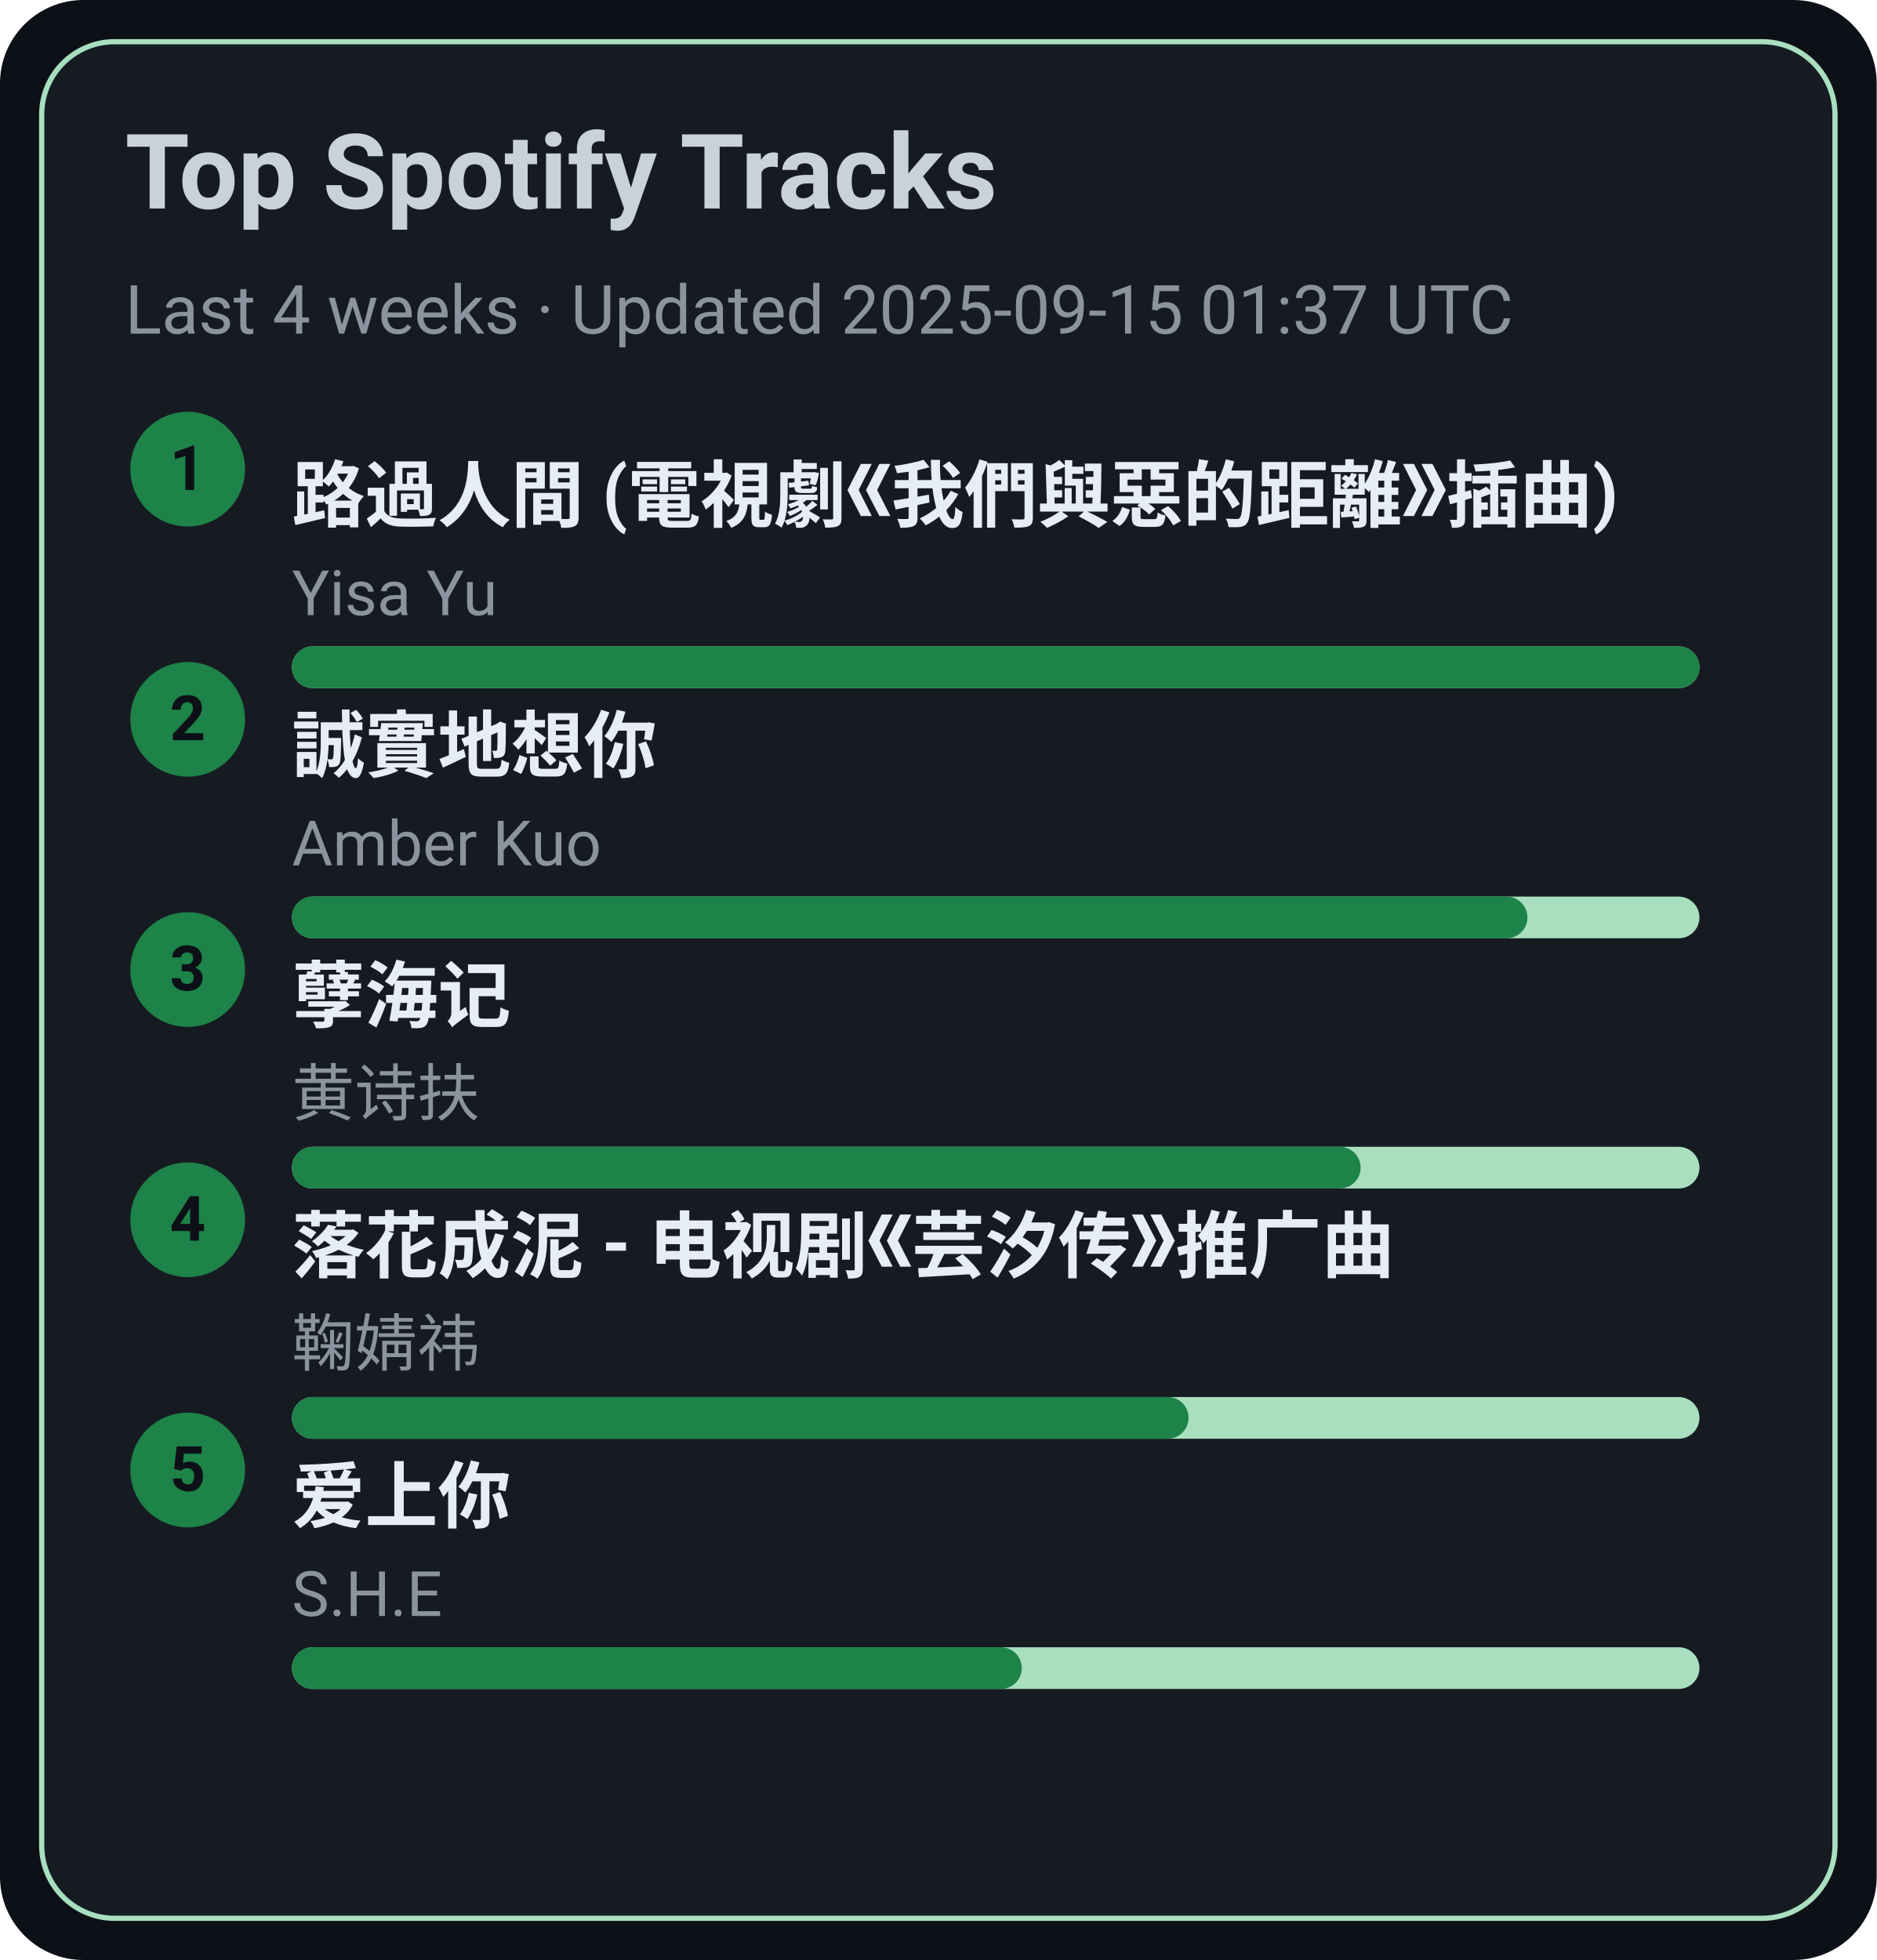
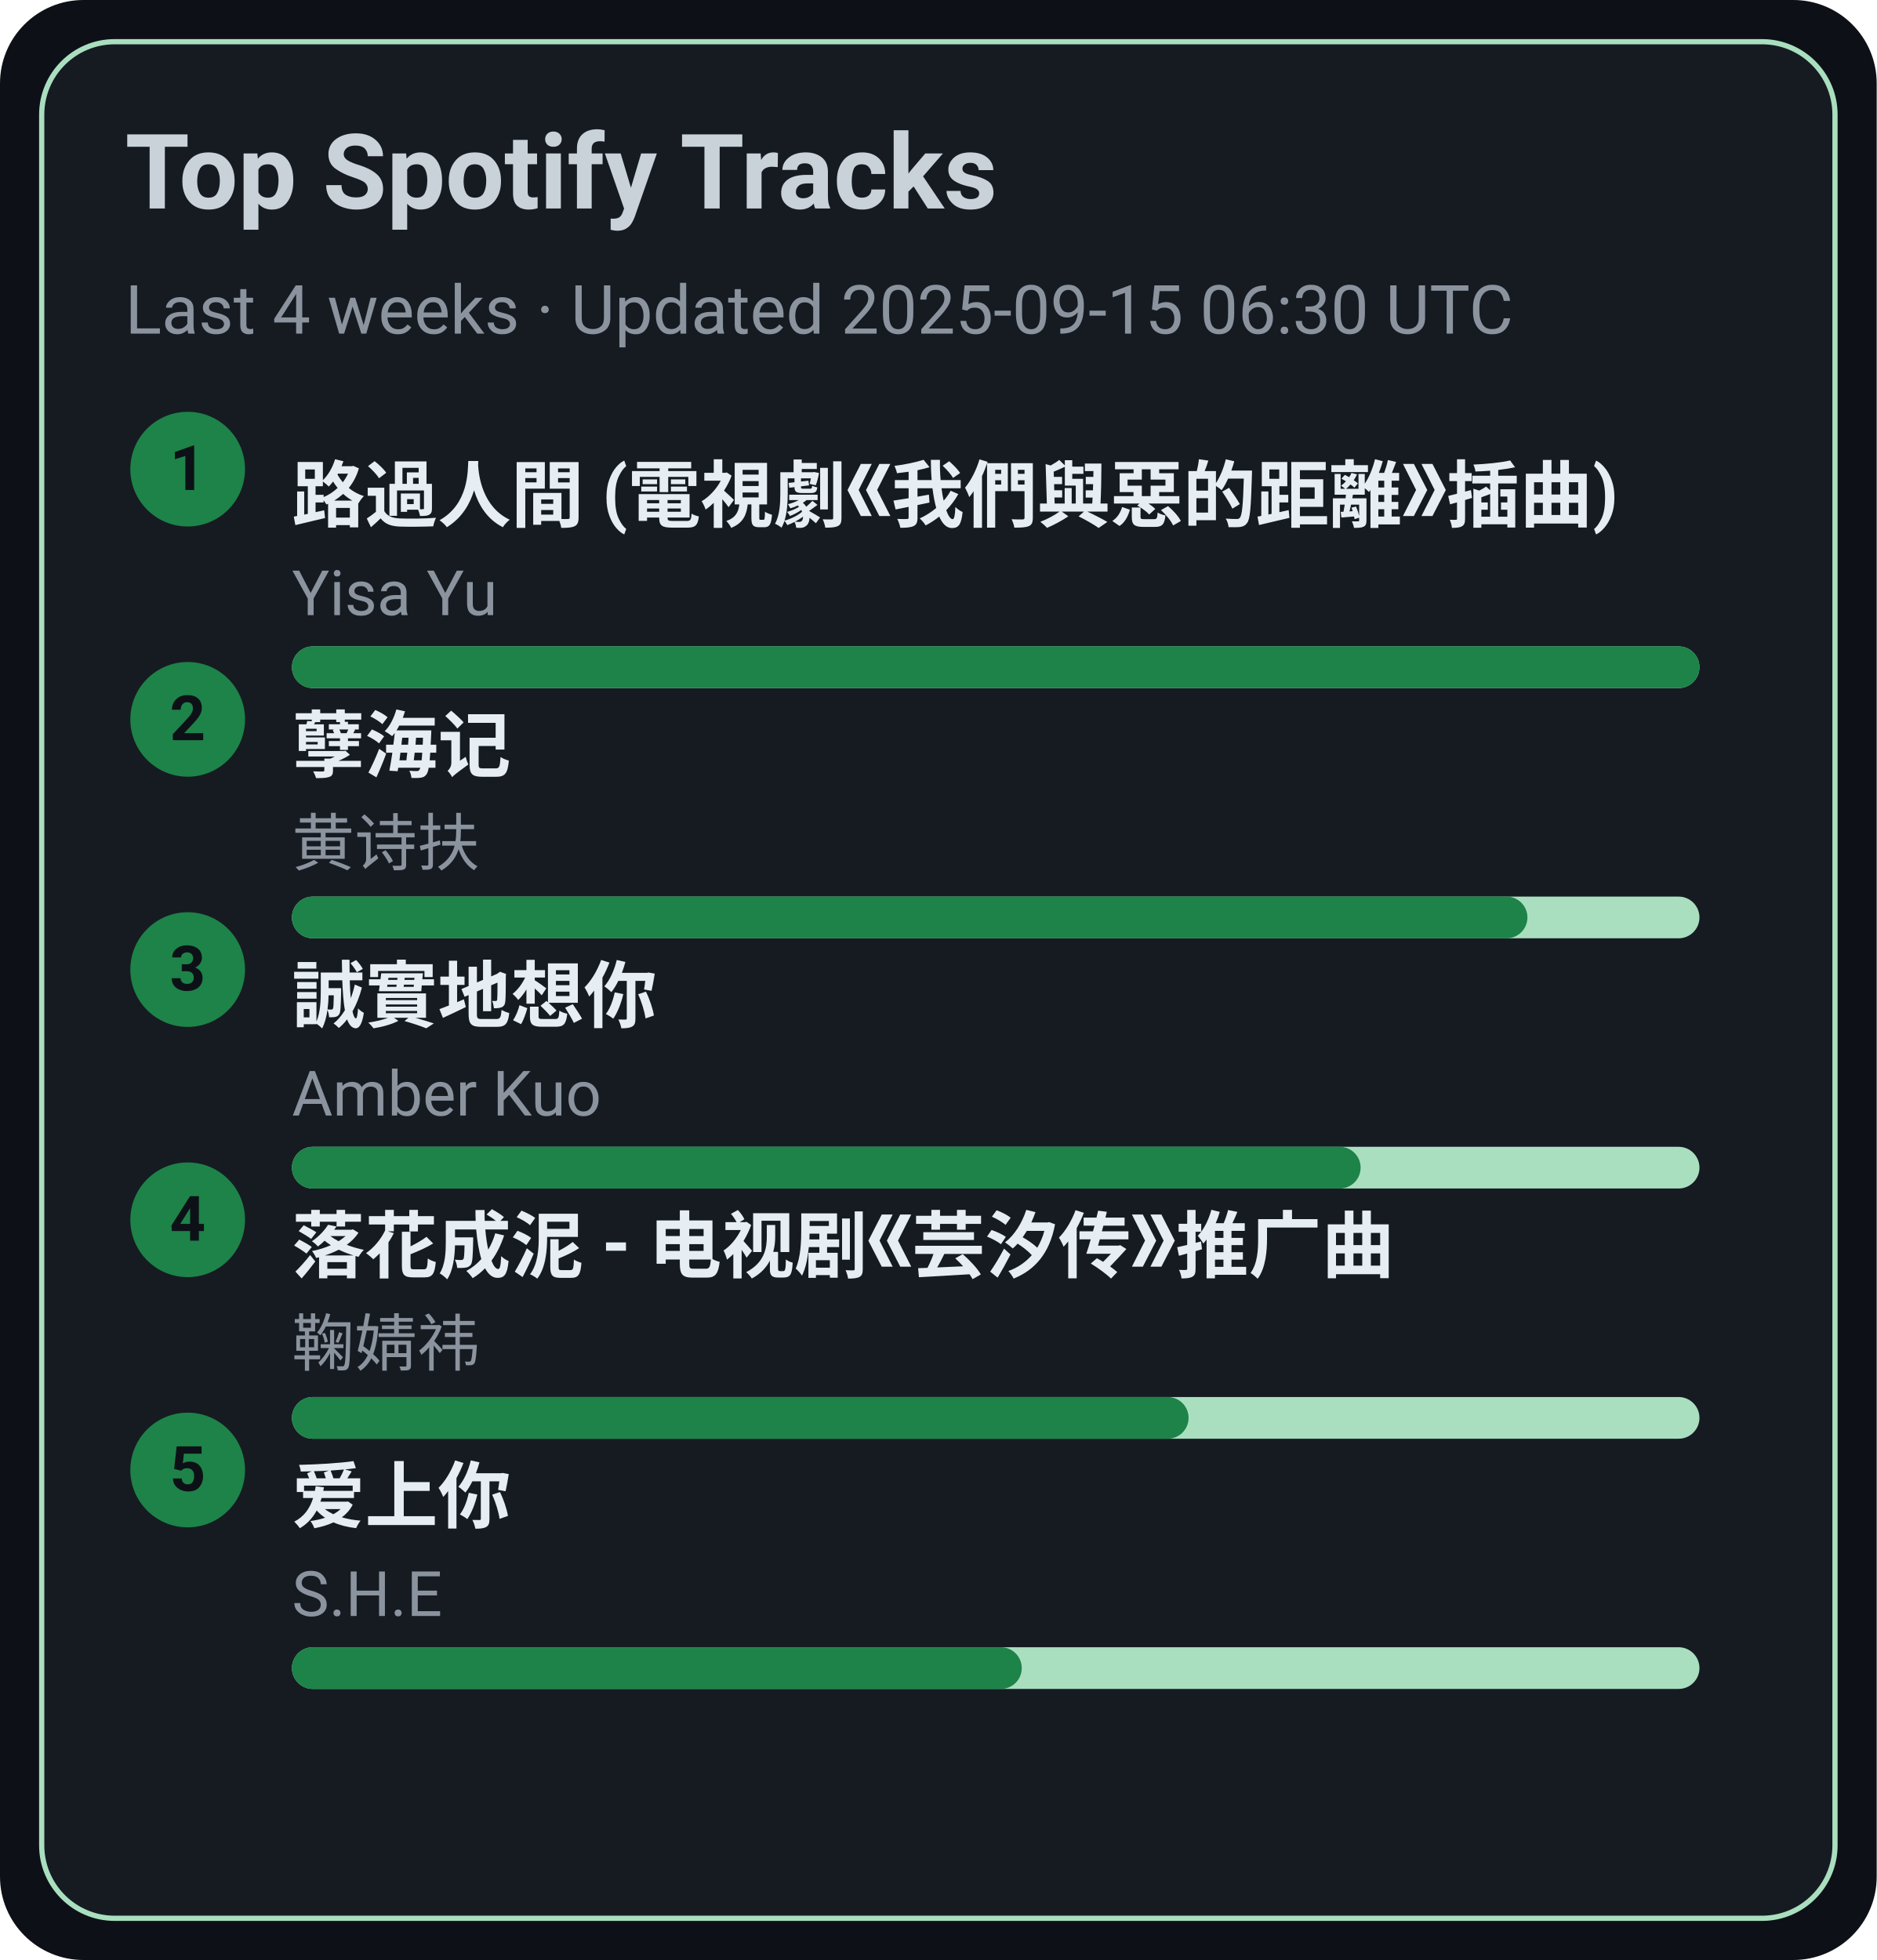
<svg xmlns="http://www.w3.org/2000/svg" width="360" height="376" viewBox="0 0 360 376">
  <style>text{font-family:-apple-system,BlinkMacSystemFont,Segoe UI,Roboto,Ubuntu,Helvetica Neue,Arial,Noto Sans,sans-serif}</style>
  <rect width="360" height="376" rx="16" fill="#0d1117" />
  <rect x="8" y="8" width="344" height="360" rx="14" fill="#161b22" stroke="#A9DFBF" />
  <text x="24" y="40" font-size="20" fill="#c9d1d9" font-weight="600">Top Spotify Tracks</text>
-   <text x="24" y="64" font-size="13" fill="#8b949e">Last 4 weeks · Updated 2025-09-15 01:37 UTC</text>
+   <text x="24" y="64" font-size="13" fill="#8b949e">Last 4 weeks · Updated 2025-09-15 06:30 UTC</text>
  <circle cx="36" cy="90" r="11" fill="#1D8348" />
  <text x="36" y="94" text-anchor="middle" font-size="12" fill="#0d1117" font-weight="700">1</text>
  <a href="https://open.spotify.com/track/1ZSleGniKMWNrWvK5cGALO" target="_blank" rel="noopener noreferrer">
    <text x="56" y="100" font-size="14" fill="#e6edf3" font-weight="600">路過人間 (電視劇《我們與惡的距離》插曲)</text>
  </a>
  <text x="56" y="118" font-size="12" fill="#8b949e">Yisa Yu</text>
  <rect x="56" y="124" width="270" height="8" rx="4" fill="#A9DFBF" />
  <rect x="56" y="124" width="270" height="8" rx="4" fill="#1D8348" />
  <circle cx="36" cy="138" r="11" fill="#1D8348" />
  <text x="36" y="142" text-anchor="middle" font-size="12" fill="#0d1117" font-weight="700">2</text>
-   <a href="https://open.spotify.com/track/1SPZzj8QzOwZoAGKXMGLGJ" target="_blank" rel="noopener noreferrer">
-     <text x="56" y="148" font-size="14" fill="#e6edf3" font-weight="600">誠實地想你</text>
+   <a href="https://open.spotify.com/track/3eIovUMhirNN6btJbpzNqD" target="_blank" rel="noopener noreferrer">
+     <text x="56" y="148" font-size="14" fill="#e6edf3" font-weight="600">孽海记</text>
  </a>
-   <text x="56" y="166" font-size="12" fill="#8b949e">Amber Kuo</text>
+   <text x="56" y="166" font-size="12" fill="#8b949e">黄诗扶</text>
  <rect x="56" y="172" width="270" height="8" rx="4" fill="#A9DFBF" />
  <rect x="56" y="172" width="237" height="8" rx="4" fill="#1D8348" />
  <circle cx="36" cy="186" r="11" fill="#1D8348" />
  <text x="36" y="190" text-anchor="middle" font-size="12" fill="#0d1117" font-weight="700">3</text>
-   <a href="https://open.spotify.com/track/3eIovUMhirNN6btJbpzNqD" target="_blank" rel="noopener noreferrer">
-     <text x="56" y="196" font-size="14" fill="#e6edf3" font-weight="600">孽海记</text>
+   <a href="https://open.spotify.com/track/1SPZzj8QzOwZoAGKXMGLGJ" target="_blank" rel="noopener noreferrer">
+     <text x="56" y="196" font-size="14" fill="#e6edf3" font-weight="600">誠實地想你</text>
  </a>
-   <text x="56" y="214" font-size="12" fill="#8b949e">黄诗扶</text>
+   <text x="56" y="214" font-size="12" fill="#8b949e">Amber Kuo</text>
  <rect x="56" y="220" width="270" height="8" rx="4" fill="#A9DFBF" />
  <rect x="56" y="220" width="205" height="8" rx="4" fill="#1D8348" />
  <circle cx="36" cy="234" r="11" fill="#1D8348" />
  <text x="36" y="238" text-anchor="middle" font-size="12" fill="#0d1117" font-weight="700">4</text>
  <a href="https://open.spotify.com/track/3kOZsJz3crGIWWHeoCNa0O" target="_blank" rel="noopener noreferrer">
    <text x="56" y="244" font-size="14" fill="#e6edf3" font-weight="600">落花成泥 - 电视剧《芸汐传》推广曲</text>
  </a>
  <text x="56" y="262" font-size="12" fill="#8b949e">鞠婧祎</text>
  <rect x="56" y="268" width="270" height="8" rx="4" fill="#A9DFBF" />
  <rect x="56" y="268" width="172" height="8" rx="4" fill="#1D8348" />
  <circle cx="36" cy="282" r="11" fill="#1D8348" />
  <text x="36" y="286" text-anchor="middle" font-size="12" fill="#0d1117" font-weight="700">5</text>
  <a href="https://open.spotify.com/track/4hcNpo1rtbzyNswsM5byTf" target="_blank" rel="noopener noreferrer">
    <text x="56" y="292" font-size="14" fill="#e6edf3" font-weight="600">爱上你</text>
  </a>
  <text x="56" y="310" font-size="12" fill="#8b949e">S.H.E</text>
  <rect x="56" y="316" width="270" height="8" rx="4" fill="#A9DFBF" />
  <rect x="56" y="316" width="140" height="8" rx="4" fill="#1D8348" />
</svg>
